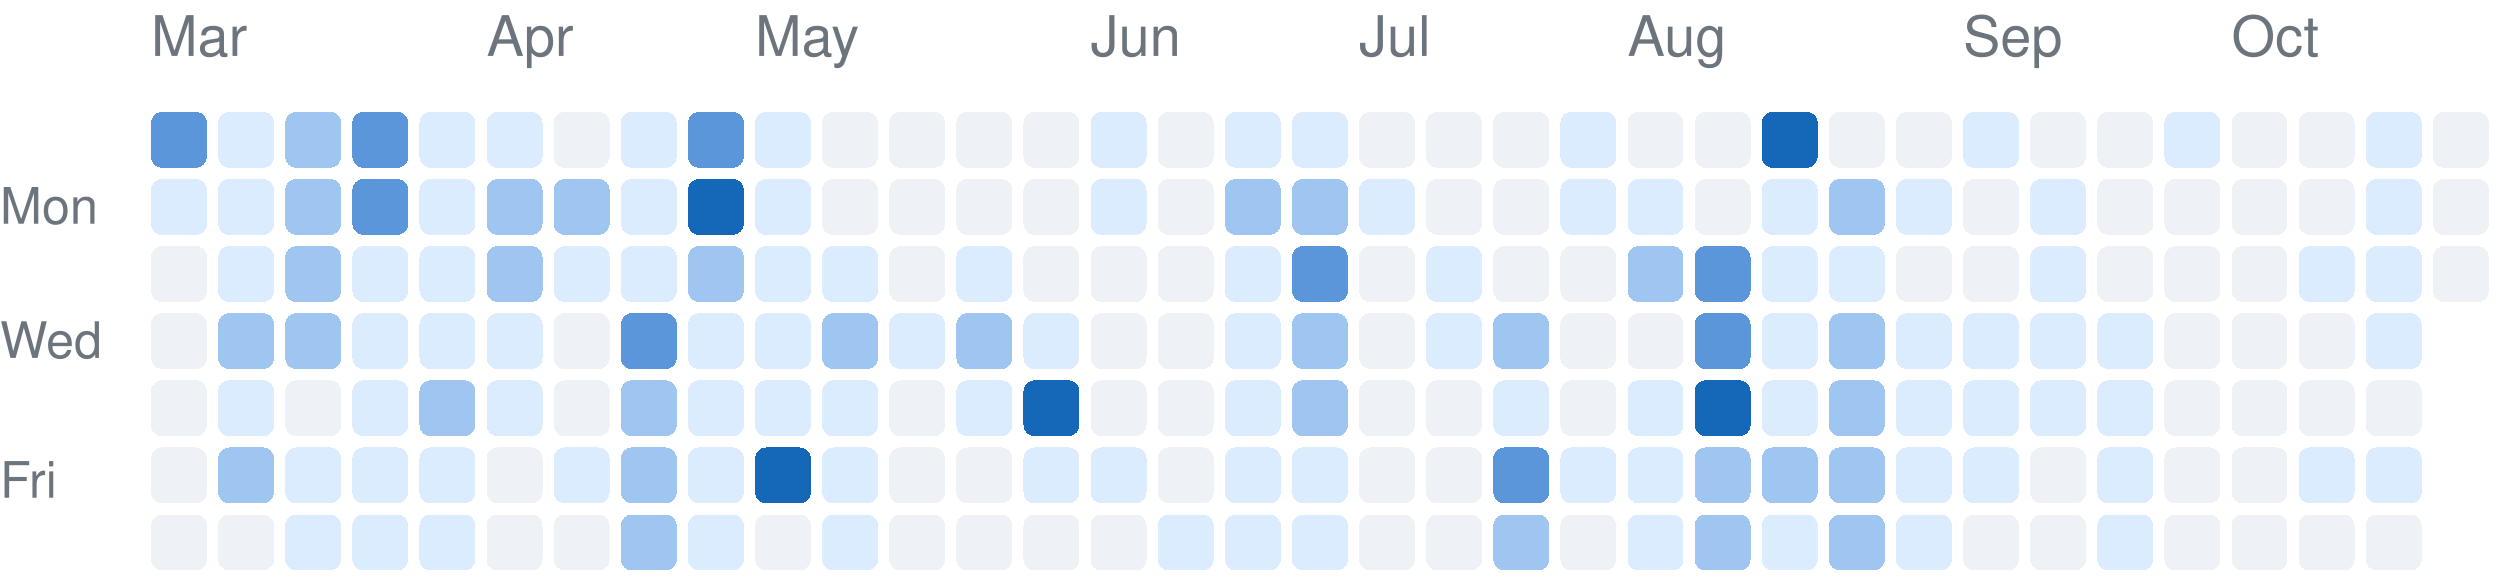
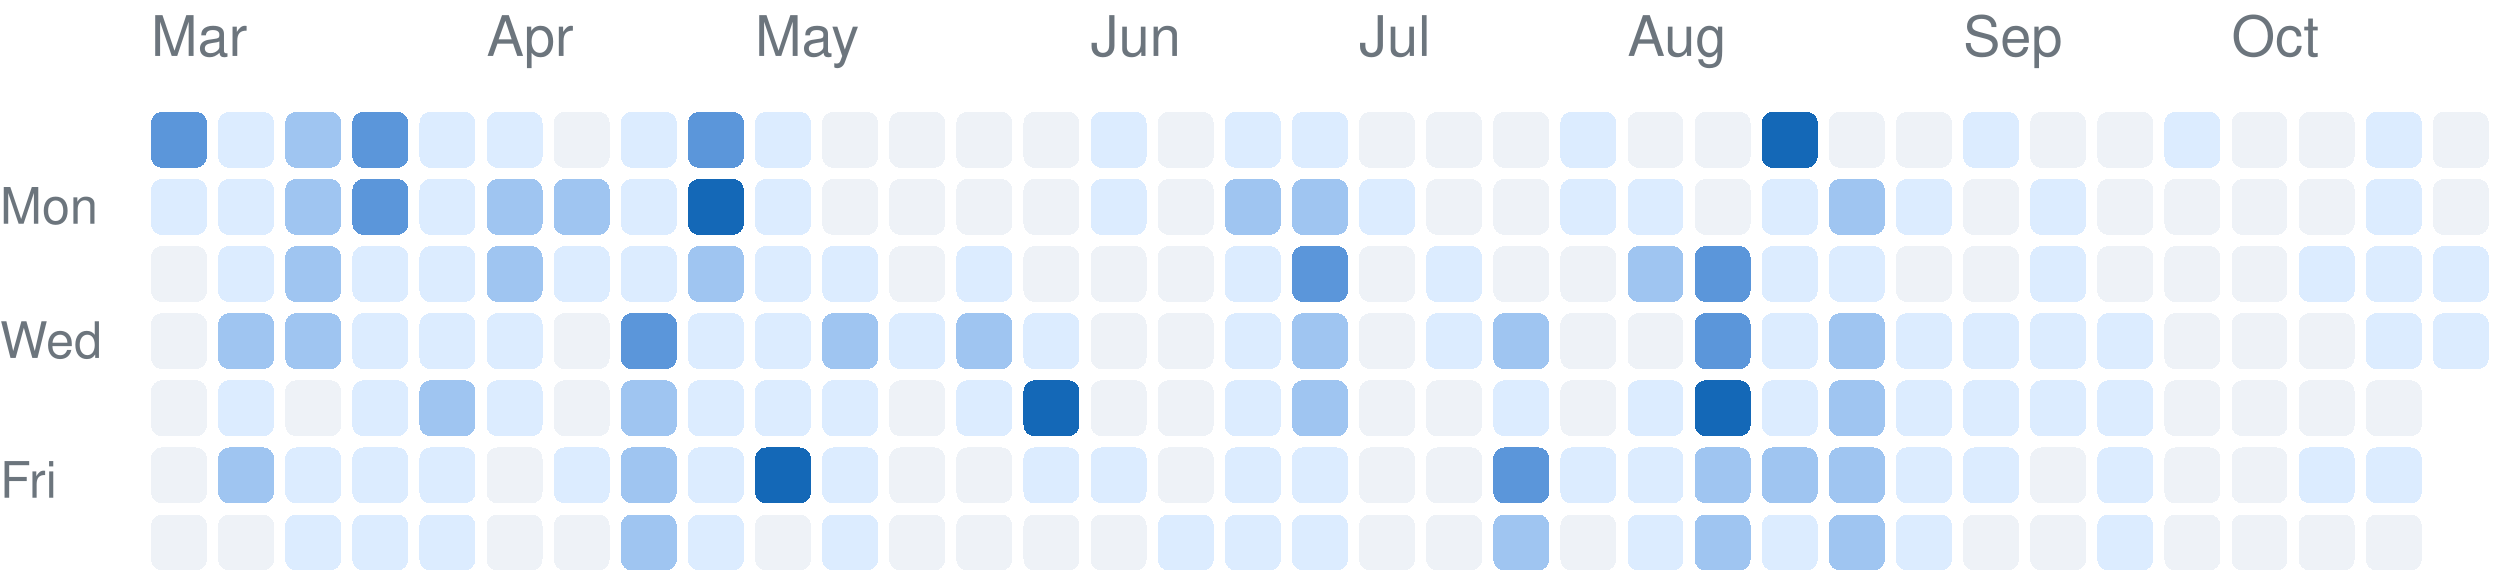
<svg xmlns="http://www.w3.org/2000/svg" version="1.1" width="447" height="104">
  <rect rx="2" ry="2" style="fill:#5b96da;shape-rendering:crispedges;" data-score="3" data-date="2026-03-01" x="27" y="20" width="10" height="10" />
  <rect rx="2" ry="2" style="fill:#dcecff;shape-rendering:crispedges;" data-score="1" data-date="2026-03-08" x="39" y="20" width="10" height="10" />
  <rect rx="2" ry="2" style="fill:#9fc5f1;shape-rendering:crispedges;" data-score="2" data-date="2026-03-15" x="51" y="20" width="10" height="10" />
  <rect rx="2" ry="2" style="fill:#5b96da;shape-rendering:crispedges;" data-score="3" data-date="2026-03-22" x="63" y="20" width="10" height="10" />
  <rect rx="2" ry="2" style="fill:#dcecff;shape-rendering:crispedges;" data-score="1" data-date="2026-03-29" x="75" y="20" width="10" height="10" />
  <rect rx="2" ry="2" style="fill:#dcecff;shape-rendering:crispedges;" data-score="1" data-date="2026-04-05" x="87" y="20" width="10" height="10" />
  <rect rx="2" ry="2" style="fill:#eef2f7;shape-rendering:crispedges;" data-score="0" data-date="2026-04-12" x="99" y="20" width="10" height="10" />
  <rect rx="2" ry="2" style="fill:#dcecff;shape-rendering:crispedges;" data-score="1" data-date="2026-04-19" x="111" y="20" width="10" height="10" />
  <rect rx="2" ry="2" style="fill:#5b96da;shape-rendering:crispedges;" data-score="3" data-date="2026-04-26" x="123" y="20" width="10" height="10" />
  <rect rx="2" ry="2" style="fill:#dcecff;shape-rendering:crispedges;" data-score="1" data-date="2026-05-03" x="135" y="20" width="10" height="10" />
  <rect rx="2" ry="2" style="fill:#eef2f7;shape-rendering:crispedges;" data-score="0" data-date="2026-05-10" x="147" y="20" width="10" height="10" />
  <rect rx="2" ry="2" style="fill:#eef2f7;shape-rendering:crispedges;" data-score="0" data-date="2026-05-17" x="159" y="20" width="10" height="10" />
  <rect rx="2" ry="2" style="fill:#eef2f7;shape-rendering:crispedges;" data-score="0" data-date="2026-05-24" x="171" y="20" width="10" height="10" />
  <rect rx="2" ry="2" style="fill:#eef2f7;shape-rendering:crispedges;" data-score="0" data-date="2026-05-31" x="183" y="20" width="10" height="10" />
  <rect rx="2" ry="2" style="fill:#dcecff;shape-rendering:crispedges;" data-score="1" data-date="2026-06-07" x="195" y="20" width="10" height="10" />
  <rect rx="2" ry="2" style="fill:#eef2f7;shape-rendering:crispedges;" data-score="0" data-date="2026-06-14" x="207" y="20" width="10" height="10" />
  <rect rx="2" ry="2" style="fill:#dcecff;shape-rendering:crispedges;" data-score="1" data-date="2026-06-21" x="219" y="20" width="10" height="10" />
  <rect rx="2" ry="2" style="fill:#dcecff;shape-rendering:crispedges;" data-score="1" data-date="2026-06-28" x="231" y="20" width="10" height="10" />
  <rect rx="2" ry="2" style="fill:#eef2f7;shape-rendering:crispedges;" data-score="0" data-date="2026-07-05" x="243" y="20" width="10" height="10" />
  <rect rx="2" ry="2" style="fill:#eef2f7;shape-rendering:crispedges;" data-score="0" data-date="2026-07-12" x="255" y="20" width="10" height="10" />
  <rect rx="2" ry="2" style="fill:#eef2f7;shape-rendering:crispedges;" data-score="0" data-date="2026-07-19" x="267" y="20" width="10" height="10" />
  <rect rx="2" ry="2" style="fill:#dcecff;shape-rendering:crispedges;" data-score="1" data-date="2026-07-26" x="279" y="20" width="10" height="10" />
  <rect rx="2" ry="2" style="fill:#eef2f7;shape-rendering:crispedges;" data-score="0" data-date="2026-08-02" x="291" y="20" width="10" height="10" />
  <rect rx="2" ry="2" style="fill:#eef2f7;shape-rendering:crispedges;" data-score="0" data-date="2026-08-09" x="303" y="20" width="10" height="10" />
  <rect rx="2" ry="2" style="fill:#1468b7;shape-rendering:crispedges;" data-score="4" data-date="2026-08-16" x="315" y="20" width="10" height="10" />
  <rect rx="2" ry="2" style="fill:#eef2f7;shape-rendering:crispedges;" data-score="0" data-date="2026-08-23" x="327" y="20" width="10" height="10" />
  <rect rx="2" ry="2" style="fill:#eef2f7;shape-rendering:crispedges;" data-score="0" data-date="2026-08-30" x="339" y="20" width="10" height="10" />
  <rect rx="2" ry="2" style="fill:#dcecff;shape-rendering:crispedges;" data-score="1" data-date="2026-09-06" x="351" y="20" width="10" height="10" />
  <rect rx="2" ry="2" style="fill:#eef2f7;shape-rendering:crispedges;" data-score="0" data-date="2026-09-13" x="363" y="20" width="10" height="10" />
  <rect rx="2" ry="2" style="fill:#eef2f7;shape-rendering:crispedges;" data-score="0" data-date="2026-09-20" x="375" y="20" width="10" height="10" />
  <rect rx="2" ry="2" style="fill:#dcecff;shape-rendering:crispedges;" data-score="1" data-date="2026-09-27" x="387" y="20" width="10" height="10" />
  <rect rx="2" ry="2" style="fill:#eef2f7;shape-rendering:crispedges;" data-score="0" data-date="2026-10-04" x="399" y="20" width="10" height="10" />
  <rect rx="2" ry="2" style="fill:#eef2f7;shape-rendering:crispedges;" data-score="0" data-date="2026-10-11" x="411" y="20" width="10" height="10" />
  <rect rx="2" ry="2" style="fill:#dcecff;shape-rendering:crispedges;" data-score="1" data-date="2026-10-18" x="423" y="20" width="10" height="10" />
  <rect rx="2" ry="2" style="fill:#eef2f7;shape-rendering:crispedges;" data-score="0" data-date="2026-10-25" x="435" y="20" width="10" height="10" />
  <rect rx="2" ry="2" style="fill:#dcecff;shape-rendering:crispedges;" data-score="1" data-date="2026-03-02" x="27" y="32" width="10" height="10" />
  <rect rx="2" ry="2" style="fill:#dcecff;shape-rendering:crispedges;" data-score="1" data-date="2026-03-09" x="39" y="32" width="10" height="10" />
  <rect rx="2" ry="2" style="fill:#9fc5f1;shape-rendering:crispedges;" data-score="2" data-date="2026-03-16" x="51" y="32" width="10" height="10" />
  <rect rx="2" ry="2" style="fill:#5b96da;shape-rendering:crispedges;" data-score="3" data-date="2026-03-23" x="63" y="32" width="10" height="10" />
  <rect rx="2" ry="2" style="fill:#dcecff;shape-rendering:crispedges;" data-score="1" data-date="2026-03-30" x="75" y="32" width="10" height="10" />
  <rect rx="2" ry="2" style="fill:#9fc5f1;shape-rendering:crispedges;" data-score="2" data-date="2026-04-06" x="87" y="32" width="10" height="10" />
  <rect rx="2" ry="2" style="fill:#9fc5f1;shape-rendering:crispedges;" data-score="2" data-date="2026-04-13" x="99" y="32" width="10" height="10" />
  <rect rx="2" ry="2" style="fill:#dcecff;shape-rendering:crispedges;" data-score="1" data-date="2026-04-20" x="111" y="32" width="10" height="10" />
  <rect rx="2" ry="2" style="fill:#1468b7;shape-rendering:crispedges;" data-score="4" data-date="2026-04-27" x="123" y="32" width="10" height="10" />
  <rect rx="2" ry="2" style="fill:#dcecff;shape-rendering:crispedges;" data-score="1" data-date="2026-05-04" x="135" y="32" width="10" height="10" />
  <rect rx="2" ry="2" style="fill:#eef2f7;shape-rendering:crispedges;" data-score="0" data-date="2026-05-11" x="147" y="32" width="10" height="10" />
  <rect rx="2" ry="2" style="fill:#eef2f7;shape-rendering:crispedges;" data-score="0" data-date="2026-05-18" x="159" y="32" width="10" height="10" />
  <rect rx="2" ry="2" style="fill:#eef2f7;shape-rendering:crispedges;" data-score="0" data-date="2026-05-25" x="171" y="32" width="10" height="10" />
  <rect rx="2" ry="2" style="fill:#eef2f7;shape-rendering:crispedges;" data-score="0" data-date="2026-06-01" x="183" y="32" width="10" height="10" />
  <rect rx="2" ry="2" style="fill:#dcecff;shape-rendering:crispedges;" data-score="1" data-date="2026-06-08" x="195" y="32" width="10" height="10" />
  <rect rx="2" ry="2" style="fill:#eef2f7;shape-rendering:crispedges;" data-score="0" data-date="2026-06-15" x="207" y="32" width="10" height="10" />
  <rect rx="2" ry="2" style="fill:#9fc5f1;shape-rendering:crispedges;" data-score="2" data-date="2026-06-22" x="219" y="32" width="10" height="10" />
  <rect rx="2" ry="2" style="fill:#9fc5f1;shape-rendering:crispedges;" data-score="2" data-date="2026-06-29" x="231" y="32" width="10" height="10" />
  <rect rx="2" ry="2" style="fill:#dcecff;shape-rendering:crispedges;" data-score="1" data-date="2026-07-06" x="243" y="32" width="10" height="10" />
  <rect rx="2" ry="2" style="fill:#eef2f7;shape-rendering:crispedges;" data-score="0" data-date="2026-07-13" x="255" y="32" width="10" height="10" />
  <rect rx="2" ry="2" style="fill:#eef2f7;shape-rendering:crispedges;" data-score="0" data-date="2026-07-20" x="267" y="32" width="10" height="10" />
  <rect rx="2" ry="2" style="fill:#dcecff;shape-rendering:crispedges;" data-score="1" data-date="2026-07-27" x="279" y="32" width="10" height="10" />
  <rect rx="2" ry="2" style="fill:#dcecff;shape-rendering:crispedges;" data-score="1" data-date="2026-08-03" x="291" y="32" width="10" height="10" />
  <rect rx="2" ry="2" style="fill:#eef2f7;shape-rendering:crispedges;" data-score="0" data-date="2026-08-10" x="303" y="32" width="10" height="10" />
  <rect rx="2" ry="2" style="fill:#dcecff;shape-rendering:crispedges;" data-score="1" data-date="2026-08-17" x="315" y="32" width="10" height="10" />
  <rect rx="2" ry="2" style="fill:#9fc5f1;shape-rendering:crispedges;" data-score="2" data-date="2026-08-24" x="327" y="32" width="10" height="10" />
  <rect rx="2" ry="2" style="fill:#dcecff;shape-rendering:crispedges;" data-score="1" data-date="2026-08-31" x="339" y="32" width="10" height="10" />
  <rect rx="2" ry="2" style="fill:#eef2f7;shape-rendering:crispedges;" data-score="0" data-date="2026-09-07" x="351" y="32" width="10" height="10" />
  <rect rx="2" ry="2" style="fill:#dcecff;shape-rendering:crispedges;" data-score="1" data-date="2026-09-14" x="363" y="32" width="10" height="10" />
  <rect rx="2" ry="2" style="fill:#eef2f7;shape-rendering:crispedges;" data-score="0" data-date="2026-09-21" x="375" y="32" width="10" height="10" />
  <rect rx="2" ry="2" style="fill:#eef2f7;shape-rendering:crispedges;" data-score="0" data-date="2026-09-28" x="387" y="32" width="10" height="10" />
  <rect rx="2" ry="2" style="fill:#eef2f7;shape-rendering:crispedges;" data-score="0" data-date="2026-10-05" x="399" y="32" width="10" height="10" />
  <rect rx="2" ry="2" style="fill:#eef2f7;shape-rendering:crispedges;" data-score="0" data-date="2026-10-12" x="411" y="32" width="10" height="10" />
  <rect rx="2" ry="2" style="fill:#dcecff;shape-rendering:crispedges;" data-score="1" data-date="2026-10-19" x="423" y="32" width="10" height="10" />
  <rect rx="2" ry="2" style="fill:#eef2f7;shape-rendering:crispedges;" data-score="0" data-date="2026-10-26" x="435" y="32" width="10" height="10" />
  <rect rx="2" ry="2" style="fill:#eef2f7;shape-rendering:crispedges;" data-score="0" data-date="2026-03-03" x="27" y="44" width="10" height="10" />
  <rect rx="2" ry="2" style="fill:#dcecff;shape-rendering:crispedges;" data-score="1" data-date="2026-03-10" x="39" y="44" width="10" height="10" />
  <rect rx="2" ry="2" style="fill:#9fc5f1;shape-rendering:crispedges;" data-score="2" data-date="2026-03-17" x="51" y="44" width="10" height="10" />
  <rect rx="2" ry="2" style="fill:#dcecff;shape-rendering:crispedges;" data-score="1" data-date="2026-03-24" x="63" y="44" width="10" height="10" />
  <rect rx="2" ry="2" style="fill:#dcecff;shape-rendering:crispedges;" data-score="1" data-date="2026-03-31" x="75" y="44" width="10" height="10" />
  <rect rx="2" ry="2" style="fill:#9fc5f1;shape-rendering:crispedges;" data-score="2" data-date="2026-04-07" x="87" y="44" width="10" height="10" />
  <rect rx="2" ry="2" style="fill:#dcecff;shape-rendering:crispedges;" data-score="1" data-date="2026-04-14" x="99" y="44" width="10" height="10" />
  <rect rx="2" ry="2" style="fill:#dcecff;shape-rendering:crispedges;" data-score="1" data-date="2026-04-21" x="111" y="44" width="10" height="10" />
  <rect rx="2" ry="2" style="fill:#9fc5f1;shape-rendering:crispedges;" data-score="2" data-date="2026-04-28" x="123" y="44" width="10" height="10" />
  <rect rx="2" ry="2" style="fill:#dcecff;shape-rendering:crispedges;" data-score="1" data-date="2026-05-05" x="135" y="44" width="10" height="10" />
  <rect rx="2" ry="2" style="fill:#dcecff;shape-rendering:crispedges;" data-score="1" data-date="2026-05-12" x="147" y="44" width="10" height="10" />
  <rect rx="2" ry="2" style="fill:#eef2f7;shape-rendering:crispedges;" data-score="0" data-date="2026-05-19" x="159" y="44" width="10" height="10" />
  <rect rx="2" ry="2" style="fill:#dcecff;shape-rendering:crispedges;" data-score="1" data-date="2026-05-26" x="171" y="44" width="10" height="10" />
  <rect rx="2" ry="2" style="fill:#eef2f7;shape-rendering:crispedges;" data-score="0" data-date="2026-06-02" x="183" y="44" width="10" height="10" />
  <rect rx="2" ry="2" style="fill:#eef2f7;shape-rendering:crispedges;" data-score="0" data-date="2026-06-09" x="195" y="44" width="10" height="10" />
  <rect rx="2" ry="2" style="fill:#eef2f7;shape-rendering:crispedges;" data-score="0" data-date="2026-06-16" x="207" y="44" width="10" height="10" />
  <rect rx="2" ry="2" style="fill:#dcecff;shape-rendering:crispedges;" data-score="1" data-date="2026-06-23" x="219" y="44" width="10" height="10" />
  <rect rx="2" ry="2" style="fill:#5b96da;shape-rendering:crispedges;" data-score="3" data-date="2026-06-30" x="231" y="44" width="10" height="10" />
  <rect rx="2" ry="2" style="fill:#eef2f7;shape-rendering:crispedges;" data-score="0" data-date="2026-07-07" x="243" y="44" width="10" height="10" />
  <rect rx="2" ry="2" style="fill:#dcecff;shape-rendering:crispedges;" data-score="1" data-date="2026-07-14" x="255" y="44" width="10" height="10" />
  <rect rx="2" ry="2" style="fill:#eef2f7;shape-rendering:crispedges;" data-score="0" data-date="2026-07-21" x="267" y="44" width="10" height="10" />
  <rect rx="2" ry="2" style="fill:#eef2f7;shape-rendering:crispedges;" data-score="0" data-date="2026-07-28" x="279" y="44" width="10" height="10" />
  <rect rx="2" ry="2" style="fill:#9fc5f1;shape-rendering:crispedges;" data-score="2" data-date="2026-08-04" x="291" y="44" width="10" height="10" />
  <rect rx="2" ry="2" style="fill:#5b96da;shape-rendering:crispedges;" data-score="3" data-date="2026-08-11" x="303" y="44" width="10" height="10" />
  <rect rx="2" ry="2" style="fill:#dcecff;shape-rendering:crispedges;" data-score="1" data-date="2026-08-18" x="315" y="44" width="10" height="10" />
  <rect rx="2" ry="2" style="fill:#dcecff;shape-rendering:crispedges;" data-score="1" data-date="2026-08-25" x="327" y="44" width="10" height="10" />
  <rect rx="2" ry="2" style="fill:#eef2f7;shape-rendering:crispedges;" data-score="0" data-date="2026-09-01" x="339" y="44" width="10" height="10" />
  <rect rx="2" ry="2" style="fill:#eef2f7;shape-rendering:crispedges;" data-score="0" data-date="2026-09-08" x="351" y="44" width="10" height="10" />
  <rect rx="2" ry="2" style="fill:#dcecff;shape-rendering:crispedges;" data-score="1" data-date="2026-09-15" x="363" y="44" width="10" height="10" />
  <rect rx="2" ry="2" style="fill:#eef2f7;shape-rendering:crispedges;" data-score="0" data-date="2026-09-22" x="375" y="44" width="10" height="10" />
  <rect rx="2" ry="2" style="fill:#eef2f7;shape-rendering:crispedges;" data-score="0" data-date="2026-09-29" x="387" y="44" width="10" height="10" />
  <rect rx="2" ry="2" style="fill:#eef2f7;shape-rendering:crispedges;" data-score="0" data-date="2026-10-06" x="399" y="44" width="10" height="10" />
  <rect rx="2" ry="2" style="fill:#dcecff;shape-rendering:crispedges;" data-score="1" data-date="2026-10-13" x="411" y="44" width="10" height="10" />
  <rect rx="2" ry="2" style="fill:#dcecff;shape-rendering:crispedges;" data-score="1" data-date="2026-10-20" x="423" y="44" width="10" height="10" />
-   <rect rx="2" ry="2" style="fill:#eef2f7;shape-rendering:crispedges;" data-score="0" data-date="2026-10-27" x="435" y="44" width="10" height="10" />
+   <rect rx="2" ry="2" style="fill:#dcecff;shape-rendering:crispedges;" data-score="1" data-date="2026-10-27" x="435" y="44" width="10" height="10" />
  <rect rx="2" ry="2" style="fill:#eef2f7;shape-rendering:crispedges;" data-score="0" data-date="2026-03-04" x="27" y="56" width="10" height="10" />
  <rect rx="2" ry="2" style="fill:#9fc5f1;shape-rendering:crispedges;" data-score="2" data-date="2026-03-11" x="39" y="56" width="10" height="10" />
  <rect rx="2" ry="2" style="fill:#9fc5f1;shape-rendering:crispedges;" data-score="2" data-date="2026-03-18" x="51" y="56" width="10" height="10" />
  <rect rx="2" ry="2" style="fill:#dcecff;shape-rendering:crispedges;" data-score="1" data-date="2026-03-25" x="63" y="56" width="10" height="10" />
  <rect rx="2" ry="2" style="fill:#dcecff;shape-rendering:crispedges;" data-score="1" data-date="2026-04-01" x="75" y="56" width="10" height="10" />
  <rect rx="2" ry="2" style="fill:#dcecff;shape-rendering:crispedges;" data-score="1" data-date="2026-04-08" x="87" y="56" width="10" height="10" />
  <rect rx="2" ry="2" style="fill:#eef2f7;shape-rendering:crispedges;" data-score="0" data-date="2026-04-15" x="99" y="56" width="10" height="10" />
  <rect rx="2" ry="2" style="fill:#5b96da;shape-rendering:crispedges;" data-score="3" data-date="2026-04-22" x="111" y="56" width="10" height="10" />
  <rect rx="2" ry="2" style="fill:#dcecff;shape-rendering:crispedges;" data-score="1" data-date="2026-04-29" x="123" y="56" width="10" height="10" />
  <rect rx="2" ry="2" style="fill:#dcecff;shape-rendering:crispedges;" data-score="1" data-date="2026-05-06" x="135" y="56" width="10" height="10" />
  <rect rx="2" ry="2" style="fill:#9fc5f1;shape-rendering:crispedges;" data-score="2" data-date="2026-05-13" x="147" y="56" width="10" height="10" />
  <rect rx="2" ry="2" style="fill:#dcecff;shape-rendering:crispedges;" data-score="1" data-date="2026-05-20" x="159" y="56" width="10" height="10" />
  <rect rx="2" ry="2" style="fill:#9fc5f1;shape-rendering:crispedges;" data-score="2" data-date="2026-05-27" x="171" y="56" width="10" height="10" />
  <rect rx="2" ry="2" style="fill:#dcecff;shape-rendering:crispedges;" data-score="1" data-date="2026-06-03" x="183" y="56" width="10" height="10" />
  <rect rx="2" ry="2" style="fill:#eef2f7;shape-rendering:crispedges;" data-score="0" data-date="2026-06-10" x="195" y="56" width="10" height="10" />
  <rect rx="2" ry="2" style="fill:#eef2f7;shape-rendering:crispedges;" data-score="0" data-date="2026-06-17" x="207" y="56" width="10" height="10" />
  <rect rx="2" ry="2" style="fill:#dcecff;shape-rendering:crispedges;" data-score="1" data-date="2026-06-24" x="219" y="56" width="10" height="10" />
  <rect rx="2" ry="2" style="fill:#9fc5f1;shape-rendering:crispedges;" data-score="2" data-date="2026-07-01" x="231" y="56" width="10" height="10" />
  <rect rx="2" ry="2" style="fill:#eef2f7;shape-rendering:crispedges;" data-score="0" data-date="2026-07-08" x="243" y="56" width="10" height="10" />
  <rect rx="2" ry="2" style="fill:#dcecff;shape-rendering:crispedges;" data-score="1" data-date="2026-07-15" x="255" y="56" width="10" height="10" />
  <rect rx="2" ry="2" style="fill:#9fc5f1;shape-rendering:crispedges;" data-score="2" data-date="2026-07-22" x="267" y="56" width="10" height="10" />
  <rect rx="2" ry="2" style="fill:#eef2f7;shape-rendering:crispedges;" data-score="0" data-date="2026-07-29" x="279" y="56" width="10" height="10" />
  <rect rx="2" ry="2" style="fill:#eef2f7;shape-rendering:crispedges;" data-score="0" data-date="2026-08-05" x="291" y="56" width="10" height="10" />
  <rect rx="2" ry="2" style="fill:#5b96da;shape-rendering:crispedges;" data-score="3" data-date="2026-08-12" x="303" y="56" width="10" height="10" />
  <rect rx="2" ry="2" style="fill:#dcecff;shape-rendering:crispedges;" data-score="1" data-date="2026-08-19" x="315" y="56" width="10" height="10" />
  <rect rx="2" ry="2" style="fill:#9fc5f1;shape-rendering:crispedges;" data-score="2" data-date="2026-08-26" x="327" y="56" width="10" height="10" />
  <rect rx="2" ry="2" style="fill:#dcecff;shape-rendering:crispedges;" data-score="1" data-date="2026-09-02" x="339" y="56" width="10" height="10" />
  <rect rx="2" ry="2" style="fill:#dcecff;shape-rendering:crispedges;" data-score="1" data-date="2026-09-09" x="351" y="56" width="10" height="10" />
  <rect rx="2" ry="2" style="fill:#dcecff;shape-rendering:crispedges;" data-score="1" data-date="2026-09-16" x="363" y="56" width="10" height="10" />
  <rect rx="2" ry="2" style="fill:#dcecff;shape-rendering:crispedges;" data-score="1" data-date="2026-09-23" x="375" y="56" width="10" height="10" />
  <rect rx="2" ry="2" style="fill:#eef2f7;shape-rendering:crispedges;" data-score="0" data-date="2026-09-30" x="387" y="56" width="10" height="10" />
  <rect rx="2" ry="2" style="fill:#eef2f7;shape-rendering:crispedges;" data-score="0" data-date="2026-10-07" x="399" y="56" width="10" height="10" />
  <rect rx="2" ry="2" style="fill:#eef2f7;shape-rendering:crispedges;" data-score="0" data-date="2026-10-14" x="411" y="56" width="10" height="10" />
  <rect rx="2" ry="2" style="fill:#dcecff;shape-rendering:crispedges;" data-score="1" data-date="2026-10-21" x="423" y="56" width="10" height="10" />
+   <rect rx="2" ry="2" style="fill:#dcecff;shape-rendering:crispedges;" data-score="1" data-date="2026-10-28" x="435" y="56" width="10" height="10" />
  <rect rx="2" ry="2" style="fill:#eef2f7;shape-rendering:crispedges;" data-score="0" data-date="2026-03-05" x="27" y="68" width="10" height="10" />
  <rect rx="2" ry="2" style="fill:#dcecff;shape-rendering:crispedges;" data-score="1" data-date="2026-03-12" x="39" y="68" width="10" height="10" />
  <rect rx="2" ry="2" style="fill:#eef2f7;shape-rendering:crispedges;" data-score="0" data-date="2026-03-19" x="51" y="68" width="10" height="10" />
  <rect rx="2" ry="2" style="fill:#dcecff;shape-rendering:crispedges;" data-score="1" data-date="2026-03-26" x="63" y="68" width="10" height="10" />
  <rect rx="2" ry="2" style="fill:#9fc5f1;shape-rendering:crispedges;" data-score="2" data-date="2026-04-02" x="75" y="68" width="10" height="10" />
  <rect rx="2" ry="2" style="fill:#dcecff;shape-rendering:crispedges;" data-score="1" data-date="2026-04-09" x="87" y="68" width="10" height="10" />
  <rect rx="2" ry="2" style="fill:#eef2f7;shape-rendering:crispedges;" data-score="0" data-date="2026-04-16" x="99" y="68" width="10" height="10" />
  <rect rx="2" ry="2" style="fill:#9fc5f1;shape-rendering:crispedges;" data-score="2" data-date="2026-04-23" x="111" y="68" width="10" height="10" />
  <rect rx="2" ry="2" style="fill:#dcecff;shape-rendering:crispedges;" data-score="1" data-date="2026-04-30" x="123" y="68" width="10" height="10" />
  <rect rx="2" ry="2" style="fill:#dcecff;shape-rendering:crispedges;" data-score="1" data-date="2026-05-07" x="135" y="68" width="10" height="10" />
  <rect rx="2" ry="2" style="fill:#dcecff;shape-rendering:crispedges;" data-score="1" data-date="2026-05-14" x="147" y="68" width="10" height="10" />
  <rect rx="2" ry="2" style="fill:#eef2f7;shape-rendering:crispedges;" data-score="0" data-date="2026-05-21" x="159" y="68" width="10" height="10" />
  <rect rx="2" ry="2" style="fill:#dcecff;shape-rendering:crispedges;" data-score="1" data-date="2026-05-28" x="171" y="68" width="10" height="10" />
  <rect rx="2" ry="2" style="fill:#1468b7;shape-rendering:crispedges;" data-score="4" data-date="2026-06-04" x="183" y="68" width="10" height="10" />
  <rect rx="2" ry="2" style="fill:#eef2f7;shape-rendering:crispedges;" data-score="0" data-date="2026-06-11" x="195" y="68" width="10" height="10" />
  <rect rx="2" ry="2" style="fill:#eef2f7;shape-rendering:crispedges;" data-score="0" data-date="2026-06-18" x="207" y="68" width="10" height="10" />
  <rect rx="2" ry="2" style="fill:#dcecff;shape-rendering:crispedges;" data-score="1" data-date="2026-06-25" x="219" y="68" width="10" height="10" />
  <rect rx="2" ry="2" style="fill:#9fc5f1;shape-rendering:crispedges;" data-score="2" data-date="2026-07-02" x="231" y="68" width="10" height="10" />
  <rect rx="2" ry="2" style="fill:#eef2f7;shape-rendering:crispedges;" data-score="0" data-date="2026-07-09" x="243" y="68" width="10" height="10" />
  <rect rx="2" ry="2" style="fill:#eef2f7;shape-rendering:crispedges;" data-score="0" data-date="2026-07-16" x="255" y="68" width="10" height="10" />
  <rect rx="2" ry="2" style="fill:#dcecff;shape-rendering:crispedges;" data-score="1" data-date="2026-07-23" x="267" y="68" width="10" height="10" />
  <rect rx="2" ry="2" style="fill:#eef2f7;shape-rendering:crispedges;" data-score="0" data-date="2026-07-30" x="279" y="68" width="10" height="10" />
  <rect rx="2" ry="2" style="fill:#dcecff;shape-rendering:crispedges;" data-score="1" data-date="2026-08-06" x="291" y="68" width="10" height="10" />
  <rect rx="2" ry="2" style="fill:#1468b7;shape-rendering:crispedges;" data-score="4" data-date="2026-08-13" x="303" y="68" width="10" height="10" />
  <rect rx="2" ry="2" style="fill:#dcecff;shape-rendering:crispedges;" data-score="1" data-date="2026-08-20" x="315" y="68" width="10" height="10" />
  <rect rx="2" ry="2" style="fill:#9fc5f1;shape-rendering:crispedges;" data-score="2" data-date="2026-08-27" x="327" y="68" width="10" height="10" />
  <rect rx="2" ry="2" style="fill:#dcecff;shape-rendering:crispedges;" data-score="1" data-date="2026-09-03" x="339" y="68" width="10" height="10" />
  <rect rx="2" ry="2" style="fill:#dcecff;shape-rendering:crispedges;" data-score="1" data-date="2026-09-10" x="351" y="68" width="10" height="10" />
  <rect rx="2" ry="2" style="fill:#dcecff;shape-rendering:crispedges;" data-score="1" data-date="2026-09-17" x="363" y="68" width="10" height="10" />
  <rect rx="2" ry="2" style="fill:#dcecff;shape-rendering:crispedges;" data-score="1" data-date="2026-09-24" x="375" y="68" width="10" height="10" />
  <rect rx="2" ry="2" style="fill:#eef2f7;shape-rendering:crispedges;" data-score="0" data-date="2026-10-01" x="387" y="68" width="10" height="10" />
  <rect rx="2" ry="2" style="fill:#eef2f7;shape-rendering:crispedges;" data-score="0" data-date="2026-10-08" x="399" y="68" width="10" height="10" />
  <rect rx="2" ry="2" style="fill:#eef2f7;shape-rendering:crispedges;" data-score="0" data-date="2026-10-15" x="411" y="68" width="10" height="10" />
  <rect rx="2" ry="2" style="fill:#eef2f7;shape-rendering:crispedges;" data-score="0" data-date="2026-10-22" x="423" y="68" width="10" height="10" />
  <rect rx="2" ry="2" style="fill:#eef2f7;shape-rendering:crispedges;" data-score="0" data-date="2026-03-06" x="27" y="80" width="10" height="10" />
  <rect rx="2" ry="2" style="fill:#9fc5f1;shape-rendering:crispedges;" data-score="2" data-date="2026-03-13" x="39" y="80" width="10" height="10" />
  <rect rx="2" ry="2" style="fill:#dcecff;shape-rendering:crispedges;" data-score="1" data-date="2026-03-20" x="51" y="80" width="10" height="10" />
  <rect rx="2" ry="2" style="fill:#dcecff;shape-rendering:crispedges;" data-score="1" data-date="2026-03-27" x="63" y="80" width="10" height="10" />
  <rect rx="2" ry="2" style="fill:#dcecff;shape-rendering:crispedges;" data-score="1" data-date="2026-04-03" x="75" y="80" width="10" height="10" />
  <rect rx="2" ry="2" style="fill:#eef2f7;shape-rendering:crispedges;" data-score="0" data-date="2026-04-10" x="87" y="80" width="10" height="10" />
  <rect rx="2" ry="2" style="fill:#dcecff;shape-rendering:crispedges;" data-score="1" data-date="2026-04-17" x="99" y="80" width="10" height="10" />
  <rect rx="2" ry="2" style="fill:#9fc5f1;shape-rendering:crispedges;" data-score="2" data-date="2026-04-24" x="111" y="80" width="10" height="10" />
  <rect rx="2" ry="2" style="fill:#dcecff;shape-rendering:crispedges;" data-score="1" data-date="2026-05-01" x="123" y="80" width="10" height="10" />
  <rect rx="2" ry="2" style="fill:#1468b7;shape-rendering:crispedges;" data-score="4" data-date="2026-05-08" x="135" y="80" width="10" height="10" />
  <rect rx="2" ry="2" style="fill:#dcecff;shape-rendering:crispedges;" data-score="1" data-date="2026-05-15" x="147" y="80" width="10" height="10" />
  <rect rx="2" ry="2" style="fill:#eef2f7;shape-rendering:crispedges;" data-score="0" data-date="2026-05-22" x="159" y="80" width="10" height="10" />
  <rect rx="2" ry="2" style="fill:#eef2f7;shape-rendering:crispedges;" data-score="0" data-date="2026-05-29" x="171" y="80" width="10" height="10" />
  <rect rx="2" ry="2" style="fill:#dcecff;shape-rendering:crispedges;" data-score="1" data-date="2026-06-05" x="183" y="80" width="10" height="10" />
  <rect rx="2" ry="2" style="fill:#dcecff;shape-rendering:crispedges;" data-score="1" data-date="2026-06-12" x="195" y="80" width="10" height="10" />
  <rect rx="2" ry="2" style="fill:#eef2f7;shape-rendering:crispedges;" data-score="0" data-date="2026-06-19" x="207" y="80" width="10" height="10" />
  <rect rx="2" ry="2" style="fill:#dcecff;shape-rendering:crispedges;" data-score="1" data-date="2026-06-26" x="219" y="80" width="10" height="10" />
  <rect rx="2" ry="2" style="fill:#dcecff;shape-rendering:crispedges;" data-score="1" data-date="2026-07-03" x="231" y="80" width="10" height="10" />
  <rect rx="2" ry="2" style="fill:#eef2f7;shape-rendering:crispedges;" data-score="0" data-date="2026-07-10" x="243" y="80" width="10" height="10" />
  <rect rx="2" ry="2" style="fill:#eef2f7;shape-rendering:crispedges;" data-score="0" data-date="2026-07-17" x="255" y="80" width="10" height="10" />
  <rect rx="2" ry="2" style="fill:#5b96da;shape-rendering:crispedges;" data-score="3" data-date="2026-07-24" x="267" y="80" width="10" height="10" />
  <rect rx="2" ry="2" style="fill:#dcecff;shape-rendering:crispedges;" data-score="1" data-date="2026-07-31" x="279" y="80" width="10" height="10" />
  <rect rx="2" ry="2" style="fill:#dcecff;shape-rendering:crispedges;" data-score="1" data-date="2026-08-07" x="291" y="80" width="10" height="10" />
  <rect rx="2" ry="2" style="fill:#9fc5f1;shape-rendering:crispedges;" data-score="2" data-date="2026-08-14" x="303" y="80" width="10" height="10" />
  <rect rx="2" ry="2" style="fill:#9fc5f1;shape-rendering:crispedges;" data-score="2" data-date="2026-08-21" x="315" y="80" width="10" height="10" />
  <rect rx="2" ry="2" style="fill:#9fc5f1;shape-rendering:crispedges;" data-score="2" data-date="2026-08-28" x="327" y="80" width="10" height="10" />
  <rect rx="2" ry="2" style="fill:#dcecff;shape-rendering:crispedges;" data-score="1" data-date="2026-09-04" x="339" y="80" width="10" height="10" />
  <rect rx="2" ry="2" style="fill:#dcecff;shape-rendering:crispedges;" data-score="1" data-date="2026-09-11" x="351" y="80" width="10" height="10" />
  <rect rx="2" ry="2" style="fill:#eef2f7;shape-rendering:crispedges;" data-score="0" data-date="2026-09-18" x="363" y="80" width="10" height="10" />
  <rect rx="2" ry="2" style="fill:#dcecff;shape-rendering:crispedges;" data-score="1" data-date="2026-09-25" x="375" y="80" width="10" height="10" />
  <rect rx="2" ry="2" style="fill:#eef2f7;shape-rendering:crispedges;" data-score="0" data-date="2026-10-02" x="387" y="80" width="10" height="10" />
  <rect rx="2" ry="2" style="fill:#eef2f7;shape-rendering:crispedges;" data-score="0" data-date="2026-10-09" x="399" y="80" width="10" height="10" />
  <rect rx="2" ry="2" style="fill:#dcecff;shape-rendering:crispedges;" data-score="1" data-date="2026-10-16" x="411" y="80" width="10" height="10" />
  <rect rx="2" ry="2" style="fill:#dcecff;shape-rendering:crispedges;" data-score="1" data-date="2026-10-23" x="423" y="80" width="10" height="10" />
  <rect rx="2" ry="2" style="fill:#eef2f7;shape-rendering:crispedges;" data-score="0" data-date="2026-03-07" x="27" y="92" width="10" height="10" />
  <rect rx="2" ry="2" style="fill:#eef2f7;shape-rendering:crispedges;" data-score="0" data-date="2026-03-14" x="39" y="92" width="10" height="10" />
  <rect rx="2" ry="2" style="fill:#dcecff;shape-rendering:crispedges;" data-score="1" data-date="2026-03-21" x="51" y="92" width="10" height="10" />
  <rect rx="2" ry="2" style="fill:#dcecff;shape-rendering:crispedges;" data-score="1" data-date="2026-03-28" x="63" y="92" width="10" height="10" />
  <rect rx="2" ry="2" style="fill:#dcecff;shape-rendering:crispedges;" data-score="1" data-date="2026-04-04" x="75" y="92" width="10" height="10" />
  <rect rx="2" ry="2" style="fill:#eef2f7;shape-rendering:crispedges;" data-score="0" data-date="2026-04-11" x="87" y="92" width="10" height="10" />
  <rect rx="2" ry="2" style="fill:#eef2f7;shape-rendering:crispedges;" data-score="0" data-date="2026-04-18" x="99" y="92" width="10" height="10" />
  <rect rx="2" ry="2" style="fill:#9fc5f1;shape-rendering:crispedges;" data-score="2" data-date="2026-04-25" x="111" y="92" width="10" height="10" />
  <rect rx="2" ry="2" style="fill:#dcecff;shape-rendering:crispedges;" data-score="1" data-date="2026-05-02" x="123" y="92" width="10" height="10" />
  <rect rx="2" ry="2" style="fill:#eef2f7;shape-rendering:crispedges;" data-score="0" data-date="2026-05-09" x="135" y="92" width="10" height="10" />
  <rect rx="2" ry="2" style="fill:#dcecff;shape-rendering:crispedges;" data-score="1" data-date="2026-05-16" x="147" y="92" width="10" height="10" />
  <rect rx="2" ry="2" style="fill:#eef2f7;shape-rendering:crispedges;" data-score="0" data-date="2026-05-23" x="159" y="92" width="10" height="10" />
  <rect rx="2" ry="2" style="fill:#eef2f7;shape-rendering:crispedges;" data-score="0" data-date="2026-05-30" x="171" y="92" width="10" height="10" />
  <rect rx="2" ry="2" style="fill:#eef2f7;shape-rendering:crispedges;" data-score="0" data-date="2026-06-06" x="183" y="92" width="10" height="10" />
  <rect rx="2" ry="2" style="fill:#eef2f7;shape-rendering:crispedges;" data-score="0" data-date="2026-06-13" x="195" y="92" width="10" height="10" />
  <rect rx="2" ry="2" style="fill:#dcecff;shape-rendering:crispedges;" data-score="1" data-date="2026-06-20" x="207" y="92" width="10" height="10" />
  <rect rx="2" ry="2" style="fill:#dcecff;shape-rendering:crispedges;" data-score="1" data-date="2026-06-27" x="219" y="92" width="10" height="10" />
  <rect rx="2" ry="2" style="fill:#dcecff;shape-rendering:crispedges;" data-score="1" data-date="2026-07-04" x="231" y="92" width="10" height="10" />
  <rect rx="2" ry="2" style="fill:#eef2f7;shape-rendering:crispedges;" data-score="0" data-date="2026-07-11" x="243" y="92" width="10" height="10" />
  <rect rx="2" ry="2" style="fill:#eef2f7;shape-rendering:crispedges;" data-score="0" data-date="2026-07-18" x="255" y="92" width="10" height="10" />
  <rect rx="2" ry="2" style="fill:#9fc5f1;shape-rendering:crispedges;" data-score="2" data-date="2026-07-25" x="267" y="92" width="10" height="10" />
  <rect rx="2" ry="2" style="fill:#eef2f7;shape-rendering:crispedges;" data-score="0" data-date="2026-08-01" x="279" y="92" width="10" height="10" />
  <rect rx="2" ry="2" style="fill:#dcecff;shape-rendering:crispedges;" data-score="1" data-date="2026-08-08" x="291" y="92" width="10" height="10" />
  <rect rx="2" ry="2" style="fill:#9fc5f1;shape-rendering:crispedges;" data-score="2" data-date="2026-08-15" x="303" y="92" width="10" height="10" />
  <rect rx="2" ry="2" style="fill:#dcecff;shape-rendering:crispedges;" data-score="1" data-date="2026-08-22" x="315" y="92" width="10" height="10" />
  <rect rx="2" ry="2" style="fill:#9fc5f1;shape-rendering:crispedges;" data-score="2" data-date="2026-08-29" x="327" y="92" width="10" height="10" />
  <rect rx="2" ry="2" style="fill:#dcecff;shape-rendering:crispedges;" data-score="1" data-date="2026-09-05" x="339" y="92" width="10" height="10" />
  <rect rx="2" ry="2" style="fill:#eef2f7;shape-rendering:crispedges;" data-score="0" data-date="2026-09-12" x="351" y="92" width="10" height="10" />
  <rect rx="2" ry="2" style="fill:#eef2f7;shape-rendering:crispedges;" data-score="0" data-date="2026-09-19" x="363" y="92" width="10" height="10" />
  <rect rx="2" ry="2" style="fill:#dcecff;shape-rendering:crispedges;" data-score="1" data-date="2026-09-26" x="375" y="92" width="10" height="10" />
  <rect rx="2" ry="2" style="fill:#eef2f7;shape-rendering:crispedges;" data-score="0" data-date="2026-10-03" x="387" y="92" width="10" height="10" />
  <rect rx="2" ry="2" style="fill:#eef2f7;shape-rendering:crispedges;" data-score="0" data-date="2026-10-10" x="399" y="92" width="10" height="10" />
  <rect rx="2" ry="2" style="fill:#eef2f7;shape-rendering:crispedges;" data-score="0" data-date="2026-10-17" x="411" y="92" width="10" height="10" />
  <rect rx="2" ry="2" style="fill:#eef2f7;shape-rendering:crispedges;" data-score="0" data-date="2026-10-24" x="423" y="92" width="10" height="10" />
  <text style="fill:#6c757d;text-anchor:start;text-align:center;font-family:-apple-system, BlinkMacSystemFont, 'Segoe UI', Helvetica, Arial, sans-serif, 'Apple Color Emoji', 'Segoe UI Emoji', 'Segoe UI Symbol';white-space:nowrap;font-size:9px;display:none;" x="0" y="28">Sun</text>
  <text style="fill:#6c757d;text-anchor:start;text-align:center;font-family:-apple-system, BlinkMacSystemFont, 'Segoe UI', Helvetica, Arial, sans-serif, 'Apple Color Emoji', 'Segoe UI Emoji', 'Segoe UI Symbol';white-space:nowrap;font-size:9px;" x="0" y="40">Mon</text>
  <text style="fill:#6c757d;text-anchor:start;text-align:center;font-family:-apple-system, BlinkMacSystemFont, 'Segoe UI', Helvetica, Arial, sans-serif, 'Apple Color Emoji', 'Segoe UI Emoji', 'Segoe UI Symbol';white-space:nowrap;font-size:9px;display:none;" x="0" y="52">Tue</text>
  <text style="fill:#6c757d;text-anchor:start;text-align:center;font-family:-apple-system, BlinkMacSystemFont, 'Segoe UI', Helvetica, Arial, sans-serif, 'Apple Color Emoji', 'Segoe UI Emoji', 'Segoe UI Symbol';white-space:nowrap;font-size:9px;" x="0" y="64">Wed</text>
  <text style="fill:#6c757d;text-anchor:start;text-align:center;font-family:-apple-system, BlinkMacSystemFont, 'Segoe UI', Helvetica, Arial, sans-serif, 'Apple Color Emoji', 'Segoe UI Emoji', 'Segoe UI Symbol';white-space:nowrap;font-size:9px;display:none;" x="0" y="77">Thu</text>
  <text style="fill:#6c757d;text-anchor:start;text-align:center;font-family:-apple-system, BlinkMacSystemFont, 'Segoe UI', Helvetica, Arial, sans-serif, 'Apple Color Emoji', 'Segoe UI Emoji', 'Segoe UI Symbol';white-space:nowrap;font-size:9px;" x="0" y="89">Fri</text>
  <text style="fill:#6c757d;text-anchor:start;text-align:center;font-family:-apple-system, BlinkMacSystemFont, 'Segoe UI', Helvetica, Arial, sans-serif, 'Apple Color Emoji', 'Segoe UI Emoji', 'Segoe UI Symbol';white-space:nowrap;font-size:9px;display:none;" x="0" y="101">Sat</text>
  <text style="fill:#6c757d;text-anchor:start;text-align:center;font-family:-apple-system, BlinkMacSystemFont, 'Segoe UI', Helvetica, Arial, sans-serif, 'Apple Color Emoji', 'Segoe UI Emoji', 'Segoe UI Symbol';white-space:nowrap;font-size:10px;" x="27" y="10">Mar</text>
  <text style="fill:#6c757d;text-anchor:start;text-align:center;font-family:-apple-system, BlinkMacSystemFont, 'Segoe UI', Helvetica, Arial, sans-serif, 'Apple Color Emoji', 'Segoe UI Emoji', 'Segoe UI Symbol';white-space:nowrap;font-size:10px;" x="87" y="10">Apr</text>
  <text style="fill:#6c757d;text-anchor:start;text-align:center;font-family:-apple-system, BlinkMacSystemFont, 'Segoe UI', Helvetica, Arial, sans-serif, 'Apple Color Emoji', 'Segoe UI Emoji', 'Segoe UI Symbol';white-space:nowrap;font-size:10px;" x="135" y="10">May</text>
  <text style="fill:#6c757d;text-anchor:start;text-align:center;font-family:-apple-system, BlinkMacSystemFont, 'Segoe UI', Helvetica, Arial, sans-serif, 'Apple Color Emoji', 'Segoe UI Emoji', 'Segoe UI Symbol';white-space:nowrap;font-size:10px;" x="195" y="10">Jun</text>
  <text style="fill:#6c757d;text-anchor:start;text-align:center;font-family:-apple-system, BlinkMacSystemFont, 'Segoe UI', Helvetica, Arial, sans-serif, 'Apple Color Emoji', 'Segoe UI Emoji', 'Segoe UI Symbol';white-space:nowrap;font-size:10px;" x="243" y="10">Jul</text>
  <text style="fill:#6c757d;text-anchor:start;text-align:center;font-family:-apple-system, BlinkMacSystemFont, 'Segoe UI', Helvetica, Arial, sans-serif, 'Apple Color Emoji', 'Segoe UI Emoji', 'Segoe UI Symbol';white-space:nowrap;font-size:10px;" x="291" y="10">Aug</text>
  <text style="fill:#6c757d;text-anchor:start;text-align:center;font-family:-apple-system, BlinkMacSystemFont, 'Segoe UI', Helvetica, Arial, sans-serif, 'Apple Color Emoji', 'Segoe UI Emoji', 'Segoe UI Symbol';white-space:nowrap;font-size:10px;" x="351" y="10">Sep</text>
  <text style="fill:#6c757d;text-anchor:start;text-align:center;font-family:-apple-system, BlinkMacSystemFont, 'Segoe UI', Helvetica, Arial, sans-serif, 'Apple Color Emoji', 'Segoe UI Emoji', 'Segoe UI Symbol';white-space:nowrap;font-size:10px;" x="399" y="10">Oct</text>
</svg>
